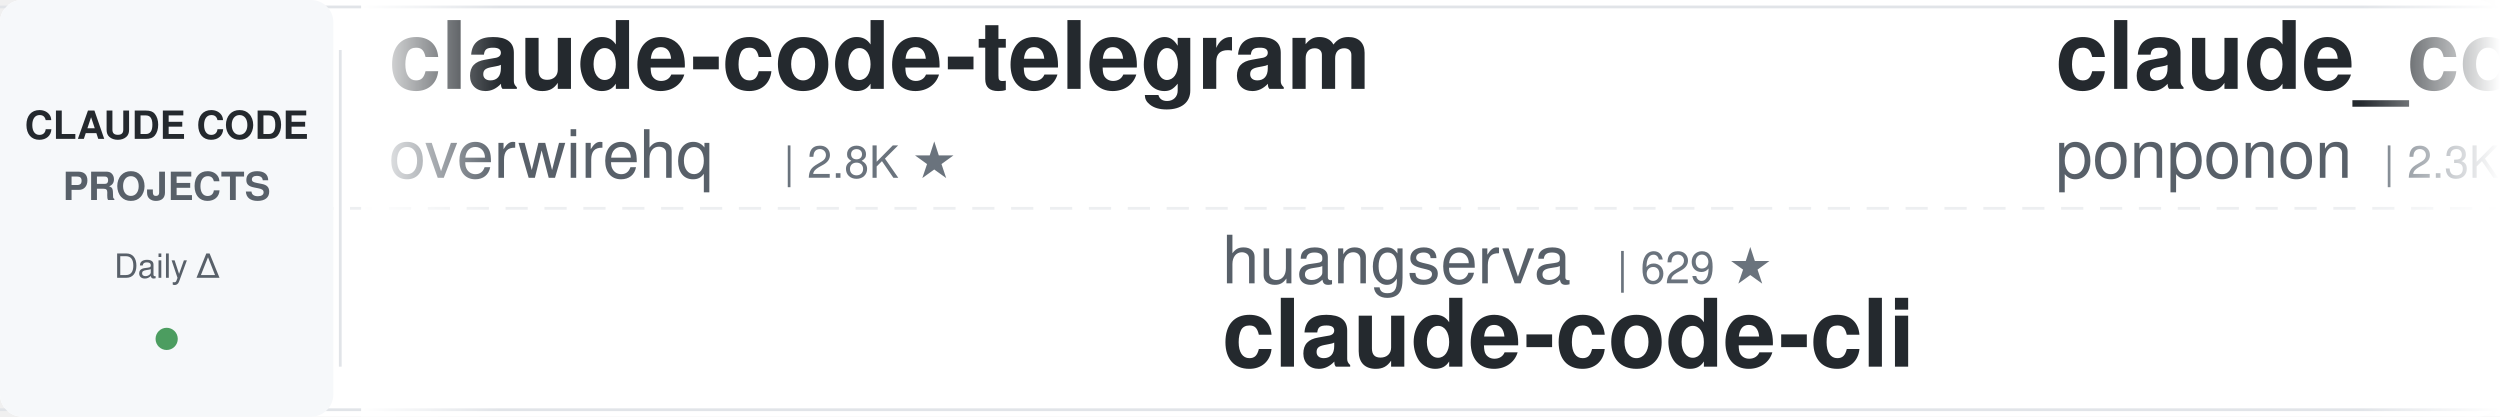
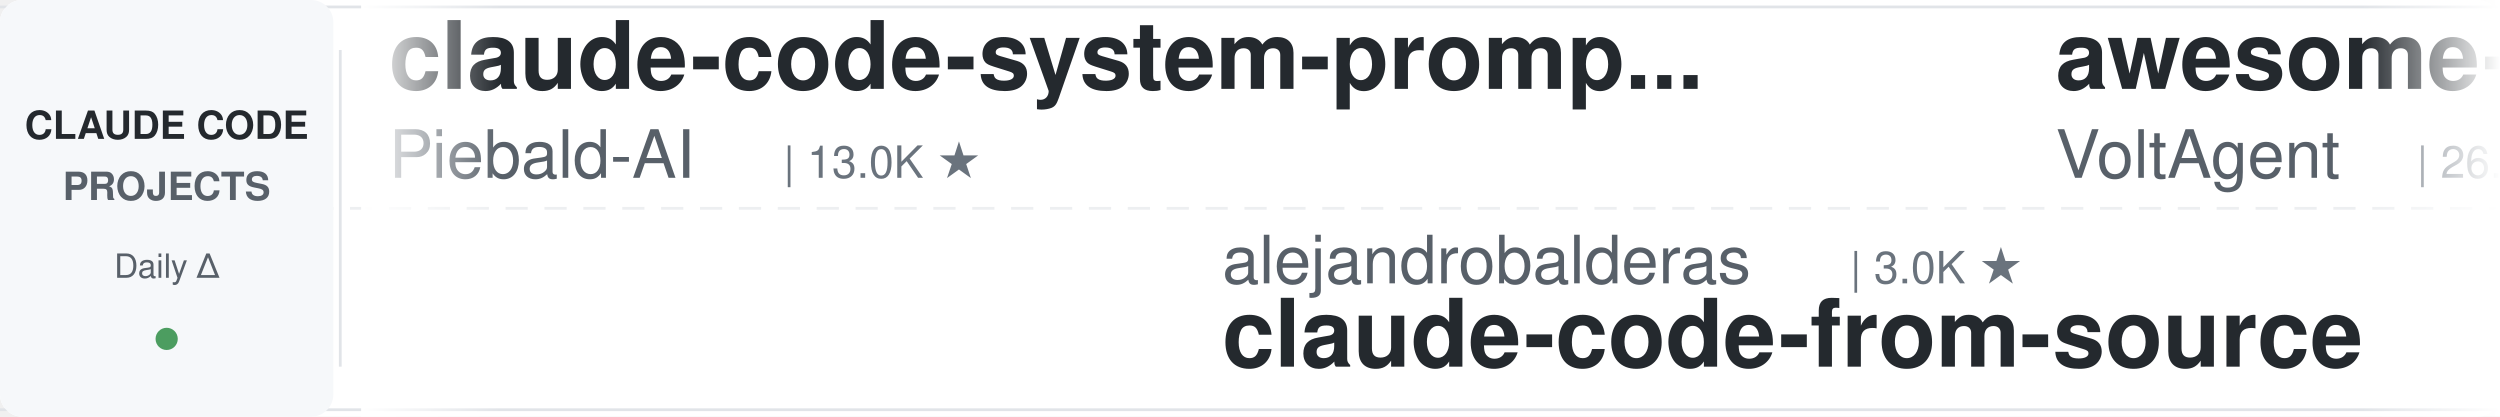
<svg xmlns="http://www.w3.org/2000/svg" width="900" height="150">
  <defs>
    <linearGradient id="leftFade" x1="0%" y1="0%" x2="100%" y2="0%">
      <stop offset="0%" style="stop-color:#ffffff;stop-opacity:1" />
      <stop offset="100%" style="stop-color:#ffffff;stop-opacity:0" />
    </linearGradient>
    <linearGradient id="rightFade" x1="0%" y1="0%" x2="100%" y2="0%">
      <stop offset="0%" style="stop-color:#ffffff;stop-opacity:0" />
      <stop offset="100%" style="stop-color:#ffffff;stop-opacity:1" />
    </linearGradient>
  </defs>
  <rect width="900" height="150" fill="#ffffff" rx="8" />
  <rect x="0" y="2" width="900" height="1" fill="#e1e4e8" />
  <rect x="0" y="147" width="900" height="1" fill="#e1e4e8" />
  <line x1="0" y1="75" x2="900" y2="75" stroke="#e1e4e8" stroke-width="1" stroke-dasharray="8 6" opacity="0.6" />
  <rect x="0" y="0" width="120" height="150" fill="#f6f8fa" rx="8" />
  <text x="60" y="50" font-family="-apple-system, BlinkMacSystemFont, 'Segoe UI', Helvetica, Arial, sans-serif" font-size="14" font-weight="600" fill="#24292e" text-anchor="middle">CLAUDE CODE</text>
  <text x="60" y="72" font-family="-apple-system, BlinkMacSystemFont, 'Segoe UI', Helvetica, Arial, sans-serif" font-size="14" font-weight="600" fill="#586069" text-anchor="middle">PROJECTS</text>
  <text x="60" y="100" font-family="-apple-system, BlinkMacSystemFont, 'Segoe UI', Helvetica, Arial, sans-serif" font-size="12" font-weight="500" fill="#586069" text-anchor="middle">Daily Δ</text>
  <circle cx="60" cy="122" r="4" fill="#22863a" opacity="0.8" />
  <rect x="122" y="18" width="1" height="114" fill="#e1e4e8" />
  <clipPath id="tickerClip">
    <rect x="130" y="0" width="770" height="150" />
  </clipPath>
  <g clip-path="url(#tickerClip)">
    <g id="tickerItems">
      <animateTransform attributeName="transform" attributeType="XML" type="translate" from="0 0" to="-3000 0" dur="54s" repeatCount="indefinite" />
      <g transform="translate(0, 0)">
-         <text x="140" y="32" font-family="-apple-system, BlinkMacSystemFont, 'Segoe UI', Helvetica, Arial, sans-serif" font-size="34" font-weight="600" fill="#24292e">claude-code-telegram</text>
-         <text x="140" y="64" font-family="-apple-system, BlinkMacSystemFont, 'Segoe UI', Helvetica, Arial, sans-serif" font-size="24" font-weight="400" fill="#586069">overwirehq</text>
-         <text x="282" y="64" font-family="-apple-system, BlinkMacSystemFont, 'Segoe UI', Helvetica, Arial, sans-serif" font-size="16" font-weight="500" fill="#6a737d">| 2.8K ★</text>
+         <text x="140" y="32" font-family="-apple-system, BlinkMacSystemFont, 'Segoe UI', Helvetica, Arial, sans-serif" font-size="34" font-weight="600" fill="#24292e">claude-code-system-promp...</text>
+         <text x="140" y="64" font-family="-apple-system, BlinkMacSystemFont, 'Segoe UI', Helvetica, Arial, sans-serif" font-size="24" font-weight="400" fill="#586069">Piebald-AI</text>
+         <text x="282" y="64" font-family="-apple-system, BlinkMacSystemFont, 'Segoe UI', Helvetica, Arial, sans-serif" font-size="16" font-weight="500" fill="#6a737d">| 13.0K ★</text>
      </g>
      <g transform="translate(300, 0)">
-         <text x="140" y="102" font-family="-apple-system, BlinkMacSystemFont, 'Segoe UI', Helvetica, Arial, sans-serif" font-size="24" font-weight="400" fill="#586069">huangserva</text>
-         <text x="282" y="102" font-family="-apple-system, BlinkMacSystemFont, 'Segoe UI', Helvetica, Arial, sans-serif" font-size="16" font-weight="500" fill="#6a737d">| 629 ★</text>
-         <text x="140" y="132" font-family="-apple-system, BlinkMacSystemFont, 'Segoe UI', Helvetica, Arial, sans-serif" font-size="34" font-weight="600" fill="#24292e">claude-code-cli</text>
+         <text x="140" y="102" font-family="-apple-system, BlinkMacSystemFont, 'Segoe UI', Helvetica, Arial, sans-serif" font-size="24" font-weight="400" fill="#586069">alejandrobalderas</text>
+         <text x="366" y="102" font-family="-apple-system, BlinkMacSystemFont, 'Segoe UI', Helvetica, Arial, sans-serif" font-size="16" font-weight="500" fill="#6a737d">| 3.0K ★</text>
+         <text x="140" y="132" font-family="-apple-system, BlinkMacSystemFont, 'Segoe UI', Helvetica, Arial, sans-serif" font-size="34" font-weight="600" fill="#24292e">claude-code-from-source</text>
      </g>
      <g transform="translate(600, 0)">
-         <text x="140" y="32" font-family="-apple-system, BlinkMacSystemFont, 'Segoe UI', Helvetica, Arial, sans-serif" font-size="34" font-weight="600" fill="#24292e">claude_code_src</text>
-         <text x="140" y="64" font-family="-apple-system, BlinkMacSystemFont, 'Segoe UI', Helvetica, Arial, sans-serif" font-size="24" font-weight="400" fill="#586069">ponponon</text>
-         <text x="258" y="64" font-family="-apple-system, BlinkMacSystemFont, 'Segoe UI', Helvetica, Arial, sans-serif" font-size="16" font-weight="500" fill="#6a737d">| 2.3K ★</text>
+         <text x="140" y="32" font-family="-apple-system, BlinkMacSystemFont, 'Segoe UI', Helvetica, Arial, sans-serif" font-size="34" font-weight="600" fill="#24292e">awesome-claude-code-suba...</text>
+         <text x="140" y="64" font-family="-apple-system, BlinkMacSystemFont, 'Segoe UI', Helvetica, Arial, sans-serif" font-size="24" font-weight="400" fill="#586069">VoltAgent</text>
+         <text x="270" y="64" font-family="-apple-system, BlinkMacSystemFont, 'Segoe UI', Helvetica, Arial, sans-serif" font-size="16" font-weight="500" fill="#6a737d">| 26.0K ★</text>
      </g>
      <g transform="translate(900, 0)">
-         <text x="140" y="102" font-family="-apple-system, BlinkMacSystemFont, 'Segoe UI', Helvetica, Arial, sans-serif" font-size="24" font-weight="400" fill="#586069">WorldFlowAI</text>
-         <text x="294" y="102" font-family="-apple-system, BlinkMacSystemFont, 'Segoe UI', Helvetica, Arial, sans-serif" font-size="16" font-weight="500" fill="#6a737d">| 5.4K ★</text>
-         <text x="140" y="132" font-family="-apple-system, BlinkMacSystemFont, 'Segoe UI', Helvetica, Arial, sans-serif" font-size="34" font-weight="600" fill="#24292e">everything-claude-code</text>
+         <text x="140" y="102" font-family="-apple-system, BlinkMacSystemFont, 'Segoe UI', Helvetica, Arial, sans-serif" font-size="24" font-weight="400" fill="#586069">anthropics</text>
+         <text x="282" y="102" font-family="-apple-system, BlinkMacSystemFont, 'Segoe UI', Helvetica, Arial, sans-serif" font-size="16" font-weight="500" fill="#6a737d">| 9.6K ★</text>
+         <text x="140" y="132" font-family="-apple-system, BlinkMacSystemFont, 'Segoe UI', Helvetica, Arial, sans-serif" font-size="34" font-weight="600" fill="#24292e">claude-code-action</text>
      </g>
      <g transform="translate(1200, 0)">
-         <text x="140" y="32" font-family="-apple-system, BlinkMacSystemFont, 'Segoe UI', Helvetica, Arial, sans-serif" font-size="34" font-weight="600" fill="#24292e">claude-code-tudou</text>
-         <text x="140" y="64" font-family="-apple-system, BlinkMacSystemFont, 'Segoe UI', Helvetica, Arial, sans-serif" font-size="24" font-weight="400" fill="#586069">AICoderTudou</text>
-         <text x="306" y="64" font-family="-apple-system, BlinkMacSystemFont, 'Segoe UI', Helvetica, Arial, sans-serif" font-size="16" font-weight="500" fill="#6a737d">| 492 ★</text>
+         <text x="140" y="32" font-family="-apple-system, BlinkMacSystemFont, 'Segoe UI', Helvetica, Arial, sans-serif" font-size="34" font-weight="600" fill="#24292e">claude-code-proxy</text>
+         <text x="140" y="64" font-family="-apple-system, BlinkMacSystemFont, 'Segoe UI', Helvetica, Arial, sans-serif" font-size="24" font-weight="400" fill="#586069">1rgs</text>
+         <text x="210" y="64" font-family="-apple-system, BlinkMacSystemFont, 'Segoe UI', Helvetica, Arial, sans-serif" font-size="16" font-weight="500" fill="#6a737d">| 3.8K ★</text>
      </g>
      <g transform="translate(1500, 0)">
-         <text x="140" y="102" font-family="-apple-system, BlinkMacSystemFont, 'Segoe UI', Helvetica, Arial, sans-serif" font-size="24" font-weight="400" fill="#586069">andrew-kramer-inno</text>
-         <text x="378" y="102" font-family="-apple-system, BlinkMacSystemFont, 'Segoe UI', Helvetica, Arial, sans-serif" font-size="16" font-weight="500" fill="#6a737d">| 594 ★</text>
-         <text x="140" y="132" font-family="-apple-system, BlinkMacSystemFont, 'Segoe UI', Helvetica, Arial, sans-serif" font-size="34" font-weight="600" fill="#24292e">claude-code-source-build</text>
+         <text x="140" y="102" font-family="-apple-system, BlinkMacSystemFont, 'Segoe UI', Helvetica, Arial, sans-serif" font-size="24" font-weight="400" fill="#586069">Yeachan-Heo</text>
+         <text x="294" y="102" font-family="-apple-system, BlinkMacSystemFont, 'Segoe UI', Helvetica, Arial, sans-serif" font-size="16" font-weight="500" fill="#6a737d">| 40.3K ★</text>
+         <text x="140" y="132" font-family="-apple-system, BlinkMacSystemFont, 'Segoe UI', Helvetica, Arial, sans-serif" font-size="34" font-weight="600" fill="#24292e">oh-my-claudecode</text>
      </g>
      <g transform="translate(1800, 0)">
-         <text x="140" y="32" font-family="-apple-system, BlinkMacSystemFont, 'Segoe UI', Helvetica, Arial, sans-serif" font-size="34" font-weight="600" fill="#24292e">claude-code-tips</text>
-         <text x="140" y="64" font-family="-apple-system, BlinkMacSystemFont, 'Segoe UI', Helvetica, Arial, sans-serif" font-size="24" font-weight="400" fill="#586069">ykdojo</text>
-         <text x="234" y="64" font-family="-apple-system, BlinkMacSystemFont, 'Segoe UI', Helvetica, Arial, sans-serif" font-size="16" font-weight="500" fill="#6a737d">| 10.3K ★</text>
+         <text x="140" y="32" font-family="-apple-system, BlinkMacSystemFont, 'Segoe UI', Helvetica, Arial, sans-serif" font-size="34" font-weight="600" fill="#24292e">claude-code-harness</text>
+         <text x="140" y="64" font-family="-apple-system, BlinkMacSystemFont, 'Segoe UI', Helvetica, Arial, sans-serif" font-size="24" font-weight="400" fill="#586069">Chachamaru127</text>
+         <text x="318" y="64" font-family="-apple-system, BlinkMacSystemFont, 'Segoe UI', Helvetica, Arial, sans-serif" font-size="16" font-weight="500" fill="#6a737d">| 3.2K ★</text>
      </g>
      <g transform="translate(2100, 0)">
-         <text x="140" y="102" font-family="-apple-system, BlinkMacSystemFont, 'Segoe UI', Helvetica, Arial, sans-serif" font-size="24" font-weight="400" fill="#586069">daymade</text>
-         <text x="246" y="102" font-family="-apple-system, BlinkMacSystemFont, 'Segoe UI', Helvetica, Arial, sans-serif" font-size="16" font-weight="500" fill="#6a737d">| 1.5K ★</text>
-         <text x="140" y="132" font-family="-apple-system, BlinkMacSystemFont, 'Segoe UI', Helvetica, Arial, sans-serif" font-size="34" font-weight="600" fill="#24292e">claude-code-skills</text>
+         <text x="140" y="102" font-family="-apple-system, BlinkMacSystemFont, 'Segoe UI', Helvetica, Arial, sans-serif" font-size="24" font-weight="400" fill="#586069">https-deeplearning-ai</text>
+         <text x="414" y="102" font-family="-apple-system, BlinkMacSystemFont, 'Segoe UI', Helvetica, Arial, sans-serif" font-size="16" font-weight="500" fill="#6a737d">| 559 ★</text>
+         <text x="140" y="132" font-family="-apple-system, BlinkMacSystemFont, 'Segoe UI', Helvetica, Arial, sans-serif" font-size="34" font-weight="600" fill="#24292e">sc-claude-code-files</text>
      </g>
      <g transform="translate(2400, 0)">
-         <text x="140" y="32" font-family="-apple-system, BlinkMacSystemFont, 'Segoe UI', Helvetica, Arial, sans-serif" font-size="34" font-weight="600" fill="#24292e">sc-claude-code-files</text>
-         <text x="140" y="64" font-family="-apple-system, BlinkMacSystemFont, 'Segoe UI', Helvetica, Arial, sans-serif" font-size="24" font-weight="400" fill="#586069">https-deeplearning-ai</text>
-         <text x="414" y="64" font-family="-apple-system, BlinkMacSystemFont, 'Segoe UI', Helvetica, Arial, sans-serif" font-size="16" font-weight="500" fill="#6a737d">| 558 ★</text>
+         <text x="140" y="32" font-family="-apple-system, BlinkMacSystemFont, 'Segoe UI', Helvetica, Arial, sans-serif" font-size="34" font-weight="600" fill="#24292e">arcads-claude-code</text>
+         <text x="140" y="64" font-family="-apple-system, BlinkMacSystemFont, 'Segoe UI', Helvetica, Arial, sans-serif" font-size="24" font-weight="400" fill="#586069">krusemediallc</text>
+         <text x="318" y="64" font-family="-apple-system, BlinkMacSystemFont, 'Segoe UI', Helvetica, Arial, sans-serif" font-size="16" font-weight="500" fill="#6a737d">| 1.6K ★</text>
      </g>
      <g transform="translate(2700, 0)">
-         <text x="140" y="102" font-family="-apple-system, BlinkMacSystemFont, 'Segoe UI', Helvetica, Arial, sans-serif" font-size="24" font-weight="400" fill="#586069">simonw</text>
-         <text x="234" y="102" font-family="-apple-system, BlinkMacSystemFont, 'Segoe UI', Helvetica, Arial, sans-serif" font-size="16" font-weight="500" fill="#6a737d">| 1.7K ★</text>
-         <text x="140" y="132" font-family="-apple-system, BlinkMacSystemFont, 'Segoe UI', Helvetica, Arial, sans-serif" font-size="34" font-weight="600" fill="#24292e">claude-code-transcripts</text>
+         <text x="140" y="102" font-family="-apple-system, BlinkMacSystemFont, 'Segoe UI', Helvetica, Arial, sans-serif" font-size="24" font-weight="400" fill="#586069">oboard</text>
+         <text x="234" y="102" font-family="-apple-system, BlinkMacSystemFont, 'Segoe UI', Helvetica, Arial, sans-serif" font-size="16" font-weight="500" fill="#6a737d">| 3.3K ★</text>
+         <text x="140" y="132" font-family="-apple-system, BlinkMacSystemFont, 'Segoe UI', Helvetica, Arial, sans-serif" font-size="34" font-weight="600" fill="#24292e">claude-code-rev</text>
      </g>
      <g transform="translate(3000, 0)">
-         <text x="140" y="32" font-family="-apple-system, BlinkMacSystemFont, 'Segoe UI', Helvetica, Arial, sans-serif" font-size="34" font-weight="600" fill="#24292e">claude-code-telegram</text>
-         <text x="140" y="64" font-family="-apple-system, BlinkMacSystemFont, 'Segoe UI', Helvetica, Arial, sans-serif" font-size="24" font-weight="400" fill="#586069">overwirehq</text>
-         <text x="282" y="64" font-family="-apple-system, BlinkMacSystemFont, 'Segoe UI', Helvetica, Arial, sans-serif" font-size="16" font-weight="500" fill="#6a737d">| 2.8K ★</text>
+         <text x="140" y="32" font-family="-apple-system, BlinkMacSystemFont, 'Segoe UI', Helvetica, Arial, sans-serif" font-size="34" font-weight="600" fill="#24292e">claude-code-system-promp...</text>
+         <text x="140" y="64" font-family="-apple-system, BlinkMacSystemFont, 'Segoe UI', Helvetica, Arial, sans-serif" font-size="24" font-weight="400" fill="#586069">Piebald-AI</text>
+         <text x="282" y="64" font-family="-apple-system, BlinkMacSystemFont, 'Segoe UI', Helvetica, Arial, sans-serif" font-size="16" font-weight="500" fill="#6a737d">| 13.0K ★</text>
      </g>
      <g transform="translate(3300, 0)">
-         <text x="140" y="102" font-family="-apple-system, BlinkMacSystemFont, 'Segoe UI', Helvetica, Arial, sans-serif" font-size="24" font-weight="400" fill="#586069">huangserva</text>
-         <text x="282" y="102" font-family="-apple-system, BlinkMacSystemFont, 'Segoe UI', Helvetica, Arial, sans-serif" font-size="16" font-weight="500" fill="#6a737d">| 629 ★</text>
-         <text x="140" y="132" font-family="-apple-system, BlinkMacSystemFont, 'Segoe UI', Helvetica, Arial, sans-serif" font-size="34" font-weight="600" fill="#24292e">claude-code-cli</text>
+         <text x="140" y="102" font-family="-apple-system, BlinkMacSystemFont, 'Segoe UI', Helvetica, Arial, sans-serif" font-size="24" font-weight="400" fill="#586069">alejandrobalderas</text>
+         <text x="366" y="102" font-family="-apple-system, BlinkMacSystemFont, 'Segoe UI', Helvetica, Arial, sans-serif" font-size="16" font-weight="500" fill="#6a737d">| 3.0K ★</text>
+         <text x="140" y="132" font-family="-apple-system, BlinkMacSystemFont, 'Segoe UI', Helvetica, Arial, sans-serif" font-size="34" font-weight="600" fill="#24292e">claude-code-from-source</text>
      </g>
      <g transform="translate(3600, 0)">
-         <text x="140" y="32" font-family="-apple-system, BlinkMacSystemFont, 'Segoe UI', Helvetica, Arial, sans-serif" font-size="34" font-weight="600" fill="#24292e">claude_code_src</text>
-         <text x="140" y="64" font-family="-apple-system, BlinkMacSystemFont, 'Segoe UI', Helvetica, Arial, sans-serif" font-size="24" font-weight="400" fill="#586069">ponponon</text>
-         <text x="258" y="64" font-family="-apple-system, BlinkMacSystemFont, 'Segoe UI', Helvetica, Arial, sans-serif" font-size="16" font-weight="500" fill="#6a737d">| 2.3K ★</text>
+         <text x="140" y="32" font-family="-apple-system, BlinkMacSystemFont, 'Segoe UI', Helvetica, Arial, sans-serif" font-size="34" font-weight="600" fill="#24292e">awesome-claude-code-suba...</text>
+         <text x="140" y="64" font-family="-apple-system, BlinkMacSystemFont, 'Segoe UI', Helvetica, Arial, sans-serif" font-size="24" font-weight="400" fill="#586069">VoltAgent</text>
+         <text x="270" y="64" font-family="-apple-system, BlinkMacSystemFont, 'Segoe UI', Helvetica, Arial, sans-serif" font-size="16" font-weight="500" fill="#6a737d">| 26.0K ★</text>
      </g>
      <g transform="translate(3900, 0)">
-         <text x="140" y="102" font-family="-apple-system, BlinkMacSystemFont, 'Segoe UI', Helvetica, Arial, sans-serif" font-size="24" font-weight="400" fill="#586069">WorldFlowAI</text>
-         <text x="294" y="102" font-family="-apple-system, BlinkMacSystemFont, 'Segoe UI', Helvetica, Arial, sans-serif" font-size="16" font-weight="500" fill="#6a737d">| 5.4K ★</text>
-         <text x="140" y="132" font-family="-apple-system, BlinkMacSystemFont, 'Segoe UI', Helvetica, Arial, sans-serif" font-size="34" font-weight="600" fill="#24292e">everything-claude-code</text>
+         <text x="140" y="102" font-family="-apple-system, BlinkMacSystemFont, 'Segoe UI', Helvetica, Arial, sans-serif" font-size="24" font-weight="400" fill="#586069">anthropics</text>
+         <text x="282" y="102" font-family="-apple-system, BlinkMacSystemFont, 'Segoe UI', Helvetica, Arial, sans-serif" font-size="16" font-weight="500" fill="#6a737d">| 9.6K ★</text>
+         <text x="140" y="132" font-family="-apple-system, BlinkMacSystemFont, 'Segoe UI', Helvetica, Arial, sans-serif" font-size="34" font-weight="600" fill="#24292e">claude-code-action</text>
      </g>
    </g>
  </g>
  <rect x="130" y="0" width="50" height="150" fill="url(#leftFade)" />
  <rect x="850" y="0" width="50" height="150" fill="url(#rightFade)" />
</svg>
